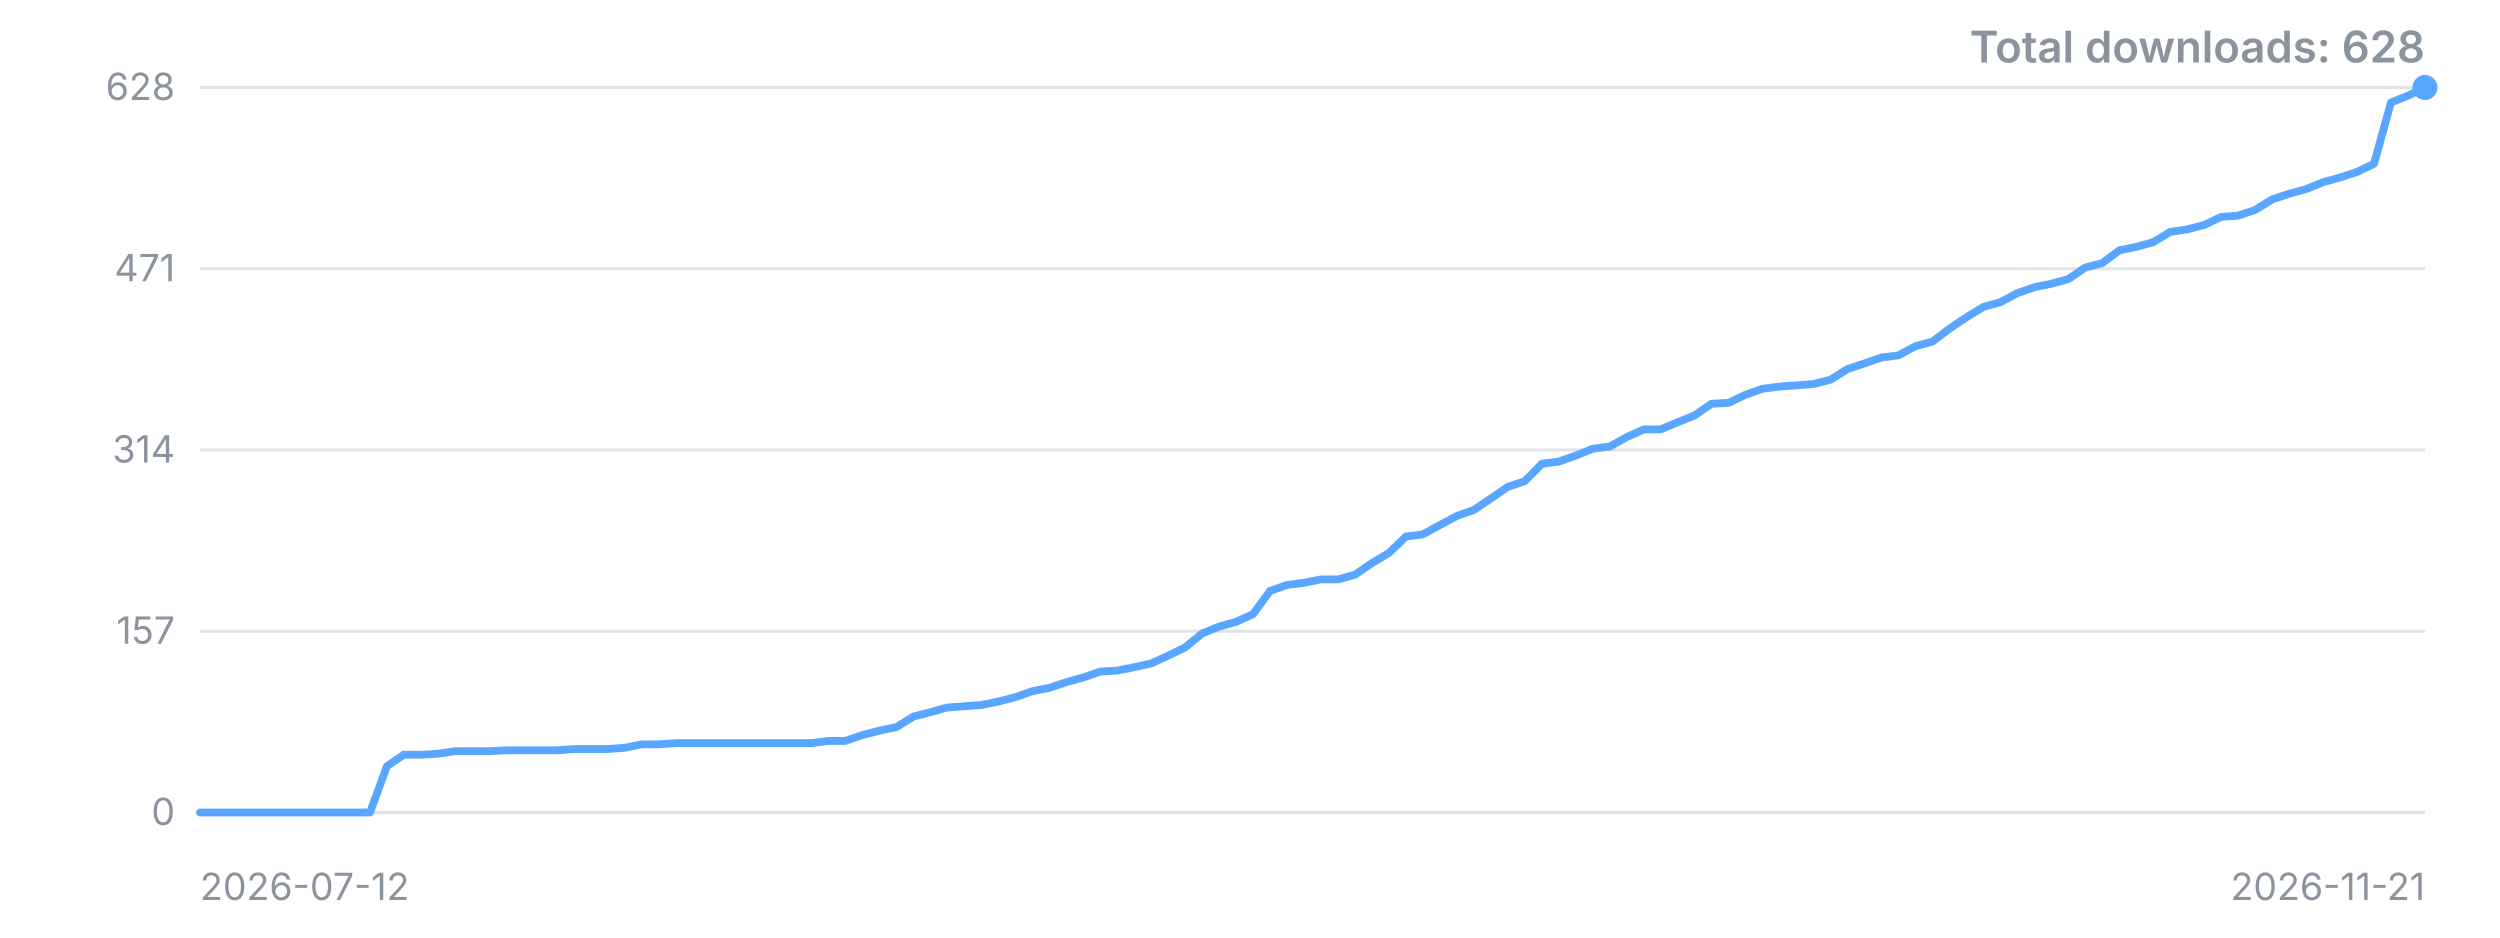
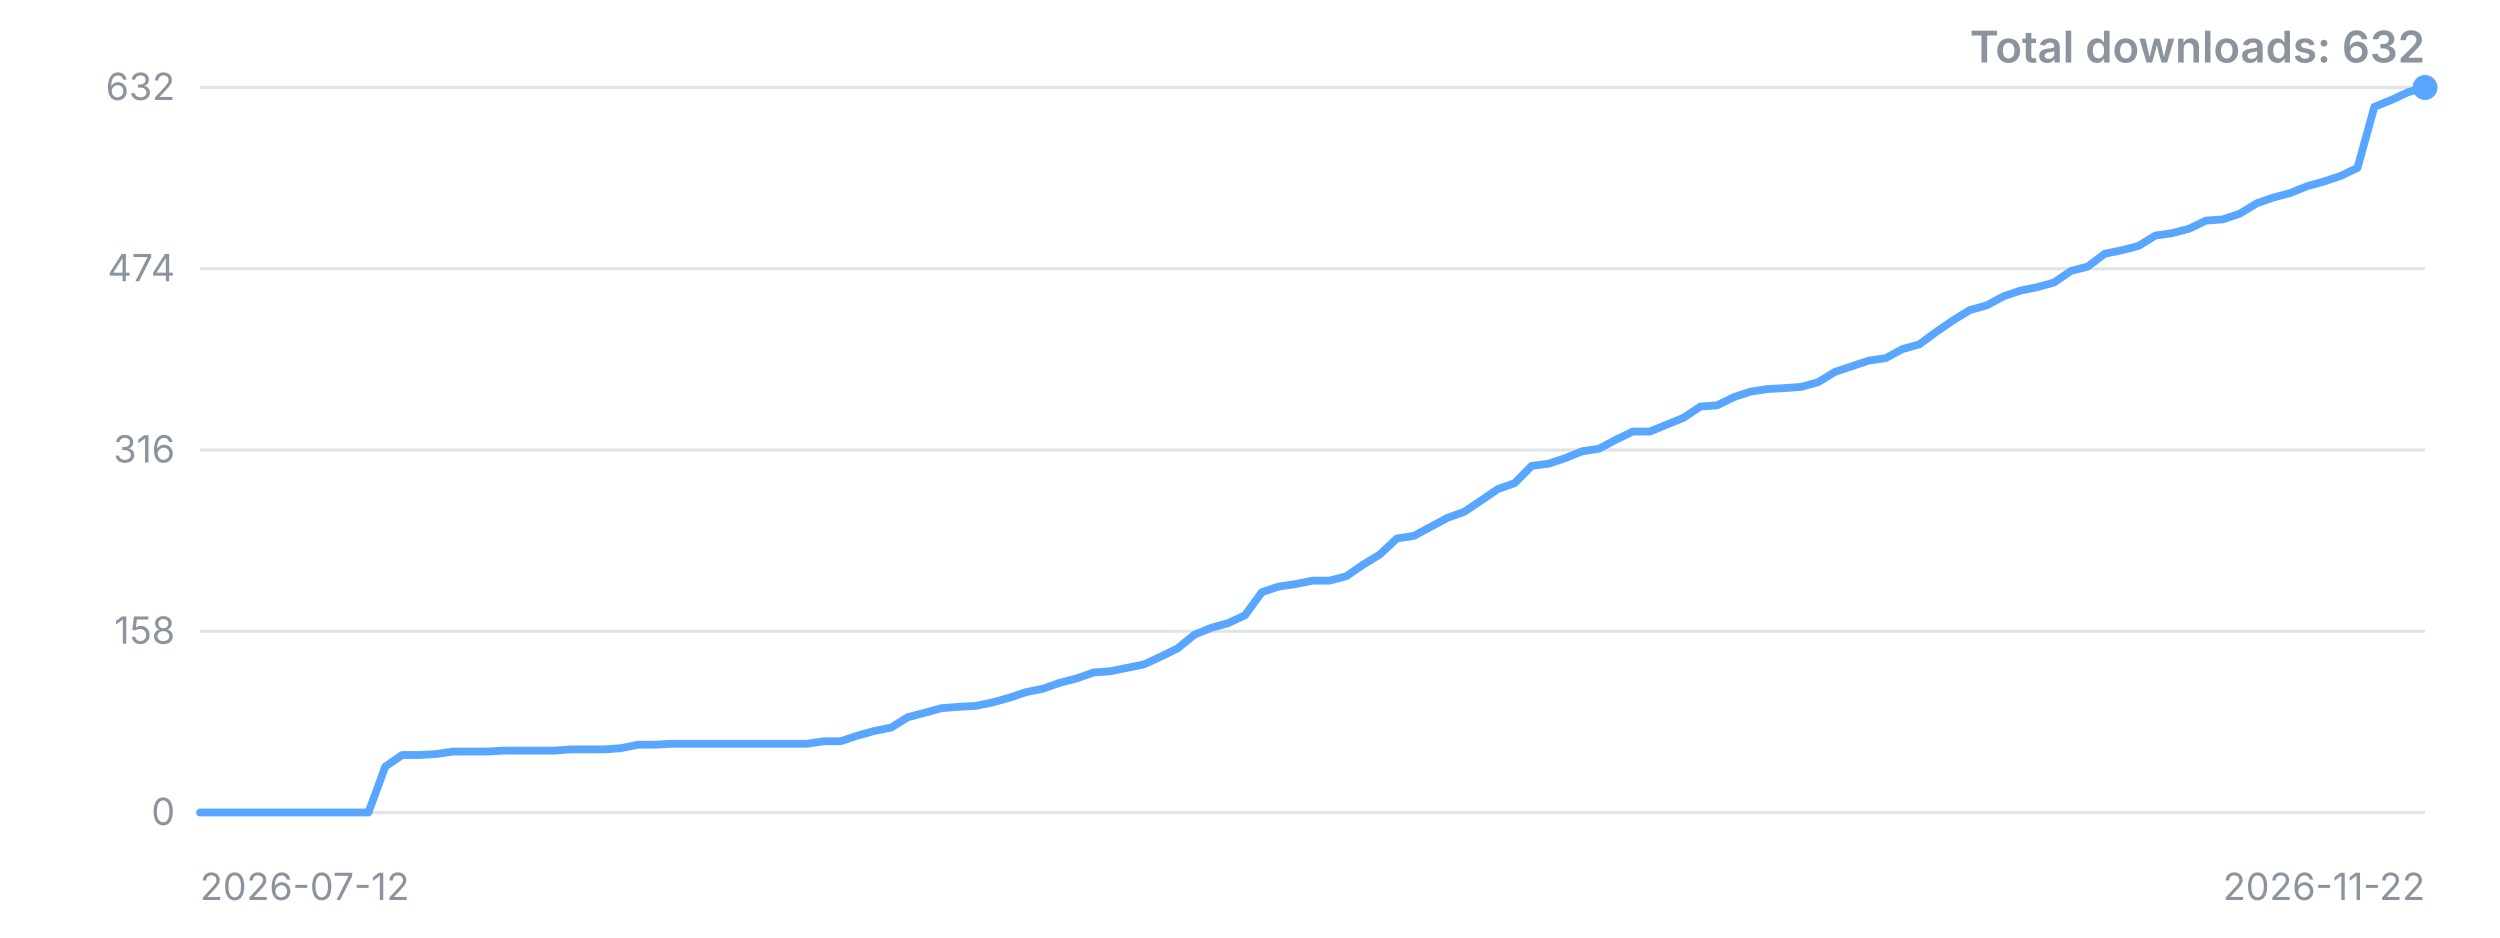
<svg xmlns="http://www.w3.org/2000/svg" width="800" height="300" viewBox="0 0 800 300" role="img" aria-label="Downloads over time">
  <style>.t{font:12px -apple-system,'Segoe UI',sans-serif;fill:#8b949e}.title{font:600 14px -apple-system,'Segoe UI',sans-serif;fill:#8b949e}</style>
  <line x1="64" y1="260.0" x2="776" y2="260.0" stroke="#8b949e" stroke-opacity="0.25" />
  <text x="56" y="260.0" dy="4" text-anchor="end" class="t">0</text>
  <line x1="64" y1="202.0" x2="776" y2="202.0" stroke="#8b949e" stroke-opacity="0.25" />
-   <text x="56" y="202.0" dy="4" text-anchor="end" class="t">157</text>
+   <text x="56" y="202.0" dy="4" text-anchor="end" class="t">158</text>
  <line x1="64" y1="144.0" x2="776" y2="144.0" stroke="#8b949e" stroke-opacity="0.25" />
-   <text x="56" y="144.0" dy="4" text-anchor="end" class="t">314</text>
+   <text x="56" y="144.0" dy="4" text-anchor="end" class="t">316</text>
  <line x1="64" y1="86.0" x2="776" y2="86.0" stroke="#8b949e" stroke-opacity="0.25" />
-   <text x="56" y="86.0" dy="4" text-anchor="end" class="t">471</text>
+   <text x="56" y="86.0" dy="4" text-anchor="end" class="t">474</text>
  <line x1="64" y1="28.0" x2="776" y2="28.0" stroke="#8b949e" stroke-opacity="0.25" />
-   <text x="56" y="28.0" dy="4" text-anchor="end" class="t">628</text>
-   <polyline points="64.0,260.0 69.4,260.0 74.9,260.0 80.3,260.0 85.7,260.0 91.2,260.0 96.6,260.0 102.0,260.0 107.5,260.0 112.9,260.0 118.4,260.0 123.8,245.2 129.2,241.5 134.7,241.5 140.1,241.2 145.5,240.4 151.0,240.4 156.4,240.4 161.8,240.1 167.3,240.1 172.7,240.1 178.1,240.1 183.6,239.7 189.0,239.7 194.4,239.7 199.9,239.3 205.3,238.2 210.7,238.2 216.2,237.8 221.6,237.8 227.1,237.8 232.5,237.8 237.9,237.8 243.4,237.8 248.8,237.8 254.2,237.8 259.7,237.8 265.1,237.1 270.5,237.1 276.0,235.2 281.4,233.8 286.8,232.7 292.3,229.3 297.7,227.9 303.1,226.4 308.6,226.0 314.0,225.6 319.5,224.5 324.9,223.1 330.3,221.2 335.8,220.1 341.2,218.3 346.6,216.8 352.1,214.9 357.5,214.6 362.9,213.5 368.4,212.3 373.8,209.8 379.2,207.2 384.7,202.7 390.1,200.5 395.5,199.0 401.0,196.5 406.4,189.1 411.8,187.2 417.3,186.5 422.7,185.4 428.2,185.4 433.6,183.9 439.0,180.2 444.5,176.9 449.9,171.7 455.3,171.0 460.8,168.0 466.2,165.1 471.6,163.2 477.1,159.5 482.5,155.8 487.9,154.0 493.4,148.4 498.8,147.7 504.2,145.8 509.7,143.6 515.1,142.9 520.5,139.9 526.0,137.4 531.4,137.4 536.9,135.1 542.3,132.9 547.7,129.2 553.2,128.9 558.6,126.3 564.0,124.4 569.5,123.7 574.9,123.3 580.3,122.9 585.8,121.5 591.2,118.1 596.6,116.3 602.1,114.4 607.5,113.7 612.9,110.8 618.4,109.3 623.8,105.2 629.3,101.5 634.7,98.2 640.1,96.7 645.6,93.8 651.0,91.9 656.4,90.8 661.9,89.3 667.3,85.6 672.7,84.2 678.2,80.1 683.6,79.0 689.0,77.5 694.5,74.2 699.9,73.4 705.3,72.0 710.8,69.4 716.2,69.0 721.6,67.2 727.1,63.8 732.5,62.0 738.0,60.5 743.4,58.3 748.8,56.8 754.3,55.0 759.7,52.4 765.1,32.8 770.6,30.6 776.0,28.0" fill="none" stroke="#58a6ff" stroke-width="2.5" stroke-linejoin="round" stroke-linecap="round" />
+   <text x="56" y="28.0" dy="4" text-anchor="end" class="t">632</text>
+   <polyline points="64.0,260.0 69.4,260.0 74.8,260.0 80.2,260.0 85.6,260.0 91.0,260.0 96.4,260.0 101.8,260.0 107.2,260.0 112.5,260.0 117.9,260.0 123.3,245.3 128.7,241.6 134.1,241.6 139.5,241.3 144.9,240.5 150.3,240.5 155.7,240.5 161.1,240.2 166.5,240.2 171.9,240.2 177.3,240.2 182.7,239.8 188.1,239.8 193.5,239.8 198.8,239.4 204.2,238.3 209.6,238.3 215.0,238.0 220.4,238.0 225.8,238.0 231.2,238.0 236.6,238.0 242.0,238.0 247.4,238.0 252.8,238.0 258.2,238.0 263.6,237.2 269.0,237.2 274.4,235.4 279.8,233.9 285.2,232.8 290.5,229.5 295.9,228.1 301.3,226.6 306.7,226.2 312.1,225.9 317.5,224.8 322.9,223.3 328.3,221.5 333.7,220.4 339.1,218.5 344.5,217.1 349.9,215.2 355.3,214.8 360.7,213.7 366.1,212.6 371.5,210.1 376.8,207.5 382.2,203.1 387.6,200.9 393.0,199.4 398.4,196.9 403.8,189.5 409.2,187.7 414.6,186.9 420.0,185.8 425.4,185.8 430.8,184.4 436.2,180.7 441.6,177.4 447.0,172.3 452.4,171.5 457.8,168.6 463.2,165.7 468.5,163.8 473.9,160.2 479.3,156.5 484.7,154.6 490.1,149.1 495.5,148.4 500.9,146.6 506.3,144.4 511.7,143.6 517.1,140.7 522.5,138.1 527.9,138.1 533.3,135.9 538.7,133.7 544.1,130.1 549.5,129.7 554.8,127.1 560.2,125.3 565.6,124.5 571.0,124.2 576.4,123.8 581.8,122.3 587.2,119.0 592.6,117.2 598.0,115.4 603.4,114.6 608.8,111.7 614.2,110.2 619.6,106.2 625.0,102.5 630.4,99.2 635.8,97.7 641.2,94.8 646.5,93.0 651.9,91.9 657.3,90.4 662.7,86.7 668.1,85.3 673.5,81.2 678.9,80.1 684.3,78.7 689.7,75.4 695.1,74.6 700.5,73.2 705.9,70.6 711.3,70.2 716.7,68.4 722.1,65.1 727.5,63.2 732.8,61.8 738.2,59.6 743.6,58.1 749.0,56.3 754.4,53.7 759.8,34.2 765.2,32.0 770.6,29.5 776.0,28.0" fill="none" stroke="#58a6ff" stroke-width="2.5" stroke-linejoin="round" stroke-linecap="round" />
  <circle cx="776.0" cy="28.0" r="4" fill="#58a6ff" />
  <text x="64" y="288" class="t">2026-07-12</text>
-   <text x="776" y="288" text-anchor="end" class="t">2026-11-21</text>
-   <text x="776" y="20" text-anchor="end" class="title">Total downloads: 628</text>
+   <text x="776" y="288" text-anchor="end" class="t">2026-11-22</text>
+   <text x="776" y="20" text-anchor="end" class="title">Total downloads: 632</text>
</svg>
